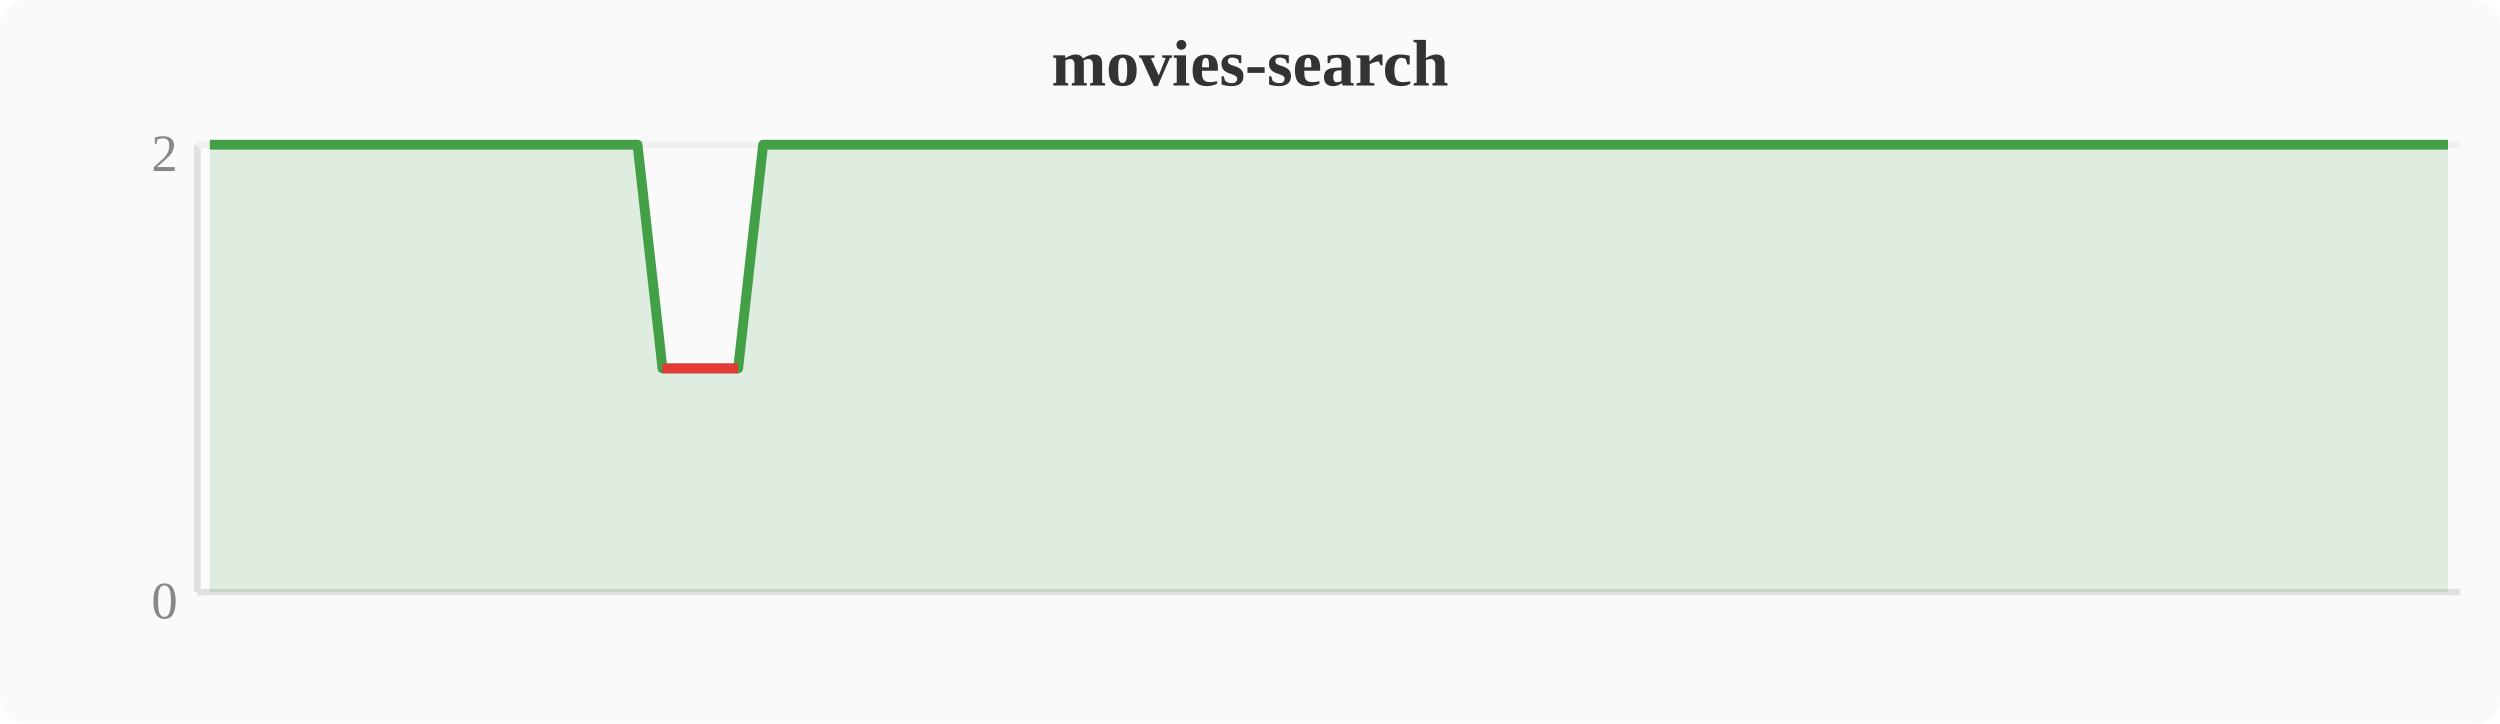
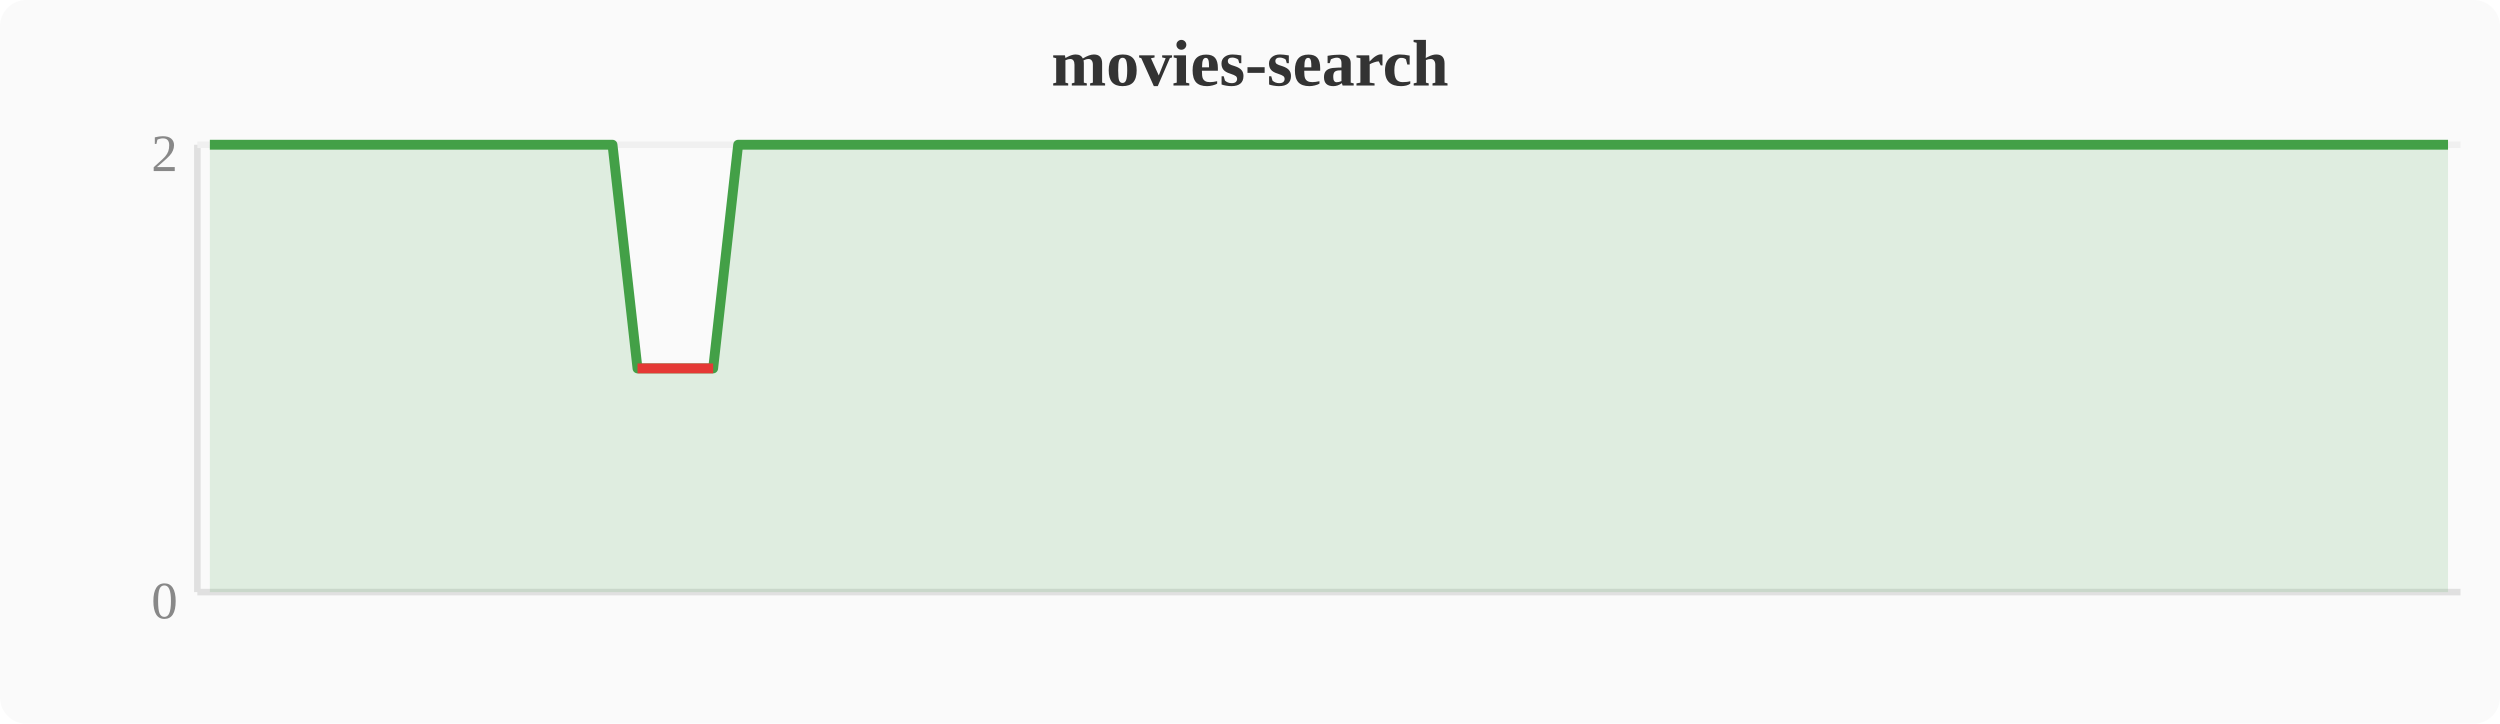
<svg xmlns="http://www.w3.org/2000/svg" width="380" height="110" viewBox="0 0 380 110">
  <rect width="380" height="110" fill="#fafafa" rx="4" />
  <text x="190" y="13" text-anchor="middle" font-size="10" font-weight="bold" fill="#333">movies-search</text>
  <line x1="30" y1="22" x2="30" y2="90" stroke="#e0e0e0" stroke-width="1" />
  <line x1="30" y1="90" x2="374" y2="90" stroke="#e0e0e0" stroke-width="1" />
  <line x1="30" y1="22" x2="374" y2="22" stroke="#f0f0f0" stroke-width="1" />
  <text x="27" y="94" text-anchor="end" font-size="8" fill="#888">0</text>
  <text x="27" y="26" text-anchor="end" font-size="8" fill="#888">2</text>
-   <polygon points="31.9,22.0 35.7,22.0 39.6,22.0 43.4,22.0 47.2,22.0 51.0,22.0 54.8,22.0 58.7,22.0 62.5,22.0 66.3,22.0 70.1,22.0 74.0,22.0 77.8,22.0 81.6,22.0 85.4,22.0 89.2,22.0 93.1,22.0 96.9,22.0 100.7,56.0 104.5,56.0 108.4,56.0 112.2,56.0 116.0,22.0 119.8,22.0 123.6,22.0 127.5,22.0 131.3,22.0 135.1,22.0 138.9,22.0 142.8,22.0 146.6,22.0 150.4,22.0 154.2,22.0 158.0,22.0 161.9,22.0 165.7,22.0 169.5,22.0 173.3,22.0 177.2,22.0 181.0,22.0 184.8,22.0 188.6,22.0 192.4,22.0 196.3,22.0 200.1,22.0 203.9,22.0 207.7,22.0 211.6,22.0 215.4,22.0 219.2,22.0 223.0,22.0 226.8,22.0 230.7,22.0 234.5,22.0 238.3,22.0 242.1,22.0 246.0,22.0 249.8,22.0 253.6,22.0 257.4,22.0 261.2,22.0 265.1,22.0 268.9,22.0 272.7,22.0 276.5,22.0 280.4,22.0 284.2,22.0 288.0,22.0 291.8,22.0 295.6,22.0 299.5,22.0 303.3,22.0 307.1,22.0 310.9,22.0 314.8,22.0 318.6,22.0 322.4,22.0 326.2,22.0 330.0,22.0 333.9,22.0 337.7,22.0 341.5,22.0 345.3,22.0 349.2,22.0 353.0,22.0 356.8,22.0 360.6,22.0 364.4,22.0 368.3,22.0 372.1,22.0 372.1,90 31.9,90" fill="#43a047" opacity="0.15" />
-   <polyline points="31.9,22.0 35.7,22.0 39.6,22.0 43.4,22.0 47.2,22.0 51.0,22.0 54.8,22.0 58.7,22.0 62.5,22.0 66.3,22.0 70.1,22.0 74.0,22.0 77.8,22.0 81.6,22.0 85.4,22.0 89.2,22.0 93.1,22.0 96.9,22.0 100.7,56.0 104.5,56.0 108.4,56.0 112.2,56.0 116.0,22.0 119.8,22.0 123.6,22.0 127.5,22.0 131.3,22.0 135.1,22.0 138.9,22.0 142.8,22.0 146.6,22.0 150.4,22.0 154.2,22.0 158.0,22.0 161.9,22.0 165.7,22.0 169.5,22.0 173.3,22.0 177.2,22.0 181.0,22.0 184.8,22.0 188.6,22.0 192.4,22.0 196.3,22.0 200.1,22.0 203.9,22.0 207.7,22.0 211.6,22.0 215.4,22.0 219.2,22.0 223.0,22.0 226.8,22.0 230.7,22.0 234.5,22.0 238.3,22.0 242.1,22.0 246.0,22.0 249.8,22.0 253.6,22.0 257.4,22.0 261.2,22.0 265.1,22.0 268.9,22.0 272.7,22.0 276.5,22.0 280.4,22.0 284.2,22.0 288.0,22.0 291.8,22.0 295.6,22.0 299.5,22.0 303.3,22.0 307.1,22.0 310.9,22.0 314.8,22.0 318.6,22.0 322.4,22.0 326.2,22.0 330.0,22.0 333.9,22.0 337.7,22.0 341.5,22.0 345.3,22.0 349.2,22.0 353.0,22.0 356.8,22.0 360.6,22.0 364.4,22.0 368.3,22.0 372.1,22.0" fill="none" stroke="#43a047" stroke-width="1.5" stroke-linejoin="round" />
-   <polyline points="100.7,56.0 104.5,56.0 108.4,56.0 112.2,56.0" fill="none" stroke="#e53935" stroke-width="1.5" stroke-linejoin="round" />
+   <polygon points="31.9,22.0 35.7,22.0 39.6,22.0 43.4,22.0 47.2,22.0 51.0,22.0 54.8,22.0 58.7,22.0 62.5,22.0 66.3,22.0 70.1,22.0 74.0,22.0 77.8,22.0 81.6,22.0 85.4,22.0 89.2,22.0 93.1,22.0 96.9,56.0 100.7,56.0 104.5,56.0 108.4,56.0 112.2,22.0 116.0,22.0 119.8,22.0 123.6,22.0 127.5,22.0 131.3,22.0 135.1,22.0 138.9,22.0 142.8,22.0 146.6,22.0 150.4,22.0 154.2,22.0 158.0,22.0 161.9,22.0 165.7,22.0 169.5,22.0 173.3,22.0 177.2,22.0 181.0,22.0 184.8,22.0 188.6,22.0 192.4,22.0 196.3,22.0 200.1,22.0 203.9,22.0 207.7,22.0 211.6,22.0 215.4,22.0 219.2,22.0 223.0,22.0 226.8,22.0 230.7,22.0 234.5,22.0 238.3,22.0 242.1,22.0 246.0,22.0 249.8,22.0 253.6,22.0 257.4,22.0 261.2,22.0 265.1,22.0 268.9,22.0 272.7,22.0 276.5,22.0 280.4,22.0 284.2,22.0 288.0,22.0 291.8,22.0 295.6,22.0 299.5,22.0 303.3,22.0 307.1,22.0 310.9,22.0 314.8,22.0 318.6,22.0 322.4,22.0 326.2,22.0 330.0,22.0 333.9,22.0 337.7,22.0 341.5,22.0 345.3,22.0 349.2,22.0 353.0,22.0 356.8,22.0 360.6,22.0 364.4,22.0 368.3,22.0 372.1,22.0 372.1,90 31.9,90" fill="#43a047" opacity="0.15" />
+   <polyline points="31.9,22.0 35.7,22.0 39.6,22.0 43.4,22.0 47.2,22.0 51.0,22.0 54.8,22.0 58.7,22.0 62.5,22.0 66.3,22.0 70.1,22.0 74.0,22.0 77.8,22.0 81.6,22.0 85.4,22.0 89.2,22.0 93.1,22.0 96.9,56.0 100.7,56.0 104.5,56.0 108.4,56.0 112.2,22.0 116.0,22.0 119.8,22.0 123.6,22.0 127.5,22.0 131.3,22.0 135.1,22.0 138.9,22.0 142.8,22.0 146.6,22.0 150.4,22.0 154.2,22.0 158.0,22.0 161.9,22.0 165.7,22.0 169.5,22.0 173.3,22.0 177.2,22.0 181.0,22.0 184.8,22.0 188.6,22.0 192.4,22.0 196.3,22.0 200.1,22.0 203.9,22.0 207.7,22.0 211.6,22.0 215.4,22.0 219.2,22.0 223.0,22.0 226.8,22.0 230.7,22.0 234.5,22.0 238.3,22.0 242.1,22.0 246.0,22.0 249.8,22.0 253.6,22.0 257.4,22.0 261.2,22.0 265.1,22.0 268.9,22.0 272.7,22.0 276.5,22.0 280.4,22.0 284.2,22.0 288.0,22.0 291.8,22.0 295.6,22.0 299.5,22.0 303.3,22.0 307.1,22.0 310.9,22.0 314.8,22.0 318.6,22.0 322.4,22.0 326.2,22.0 330.0,22.0 333.9,22.0 337.7,22.0 341.5,22.0 345.3,22.0 349.2,22.0 353.0,22.0 356.8,22.0 360.6,22.0 364.4,22.0 368.3,22.0 372.1,22.0" fill="none" stroke="#43a047" stroke-width="1.5" stroke-linejoin="round" />
+   <polyline points="96.9,56.0 100.7,56.0 104.5,56.0 108.4,56.0" fill="none" stroke="#e53935" stroke-width="1.5" stroke-linejoin="round" />
</svg>
